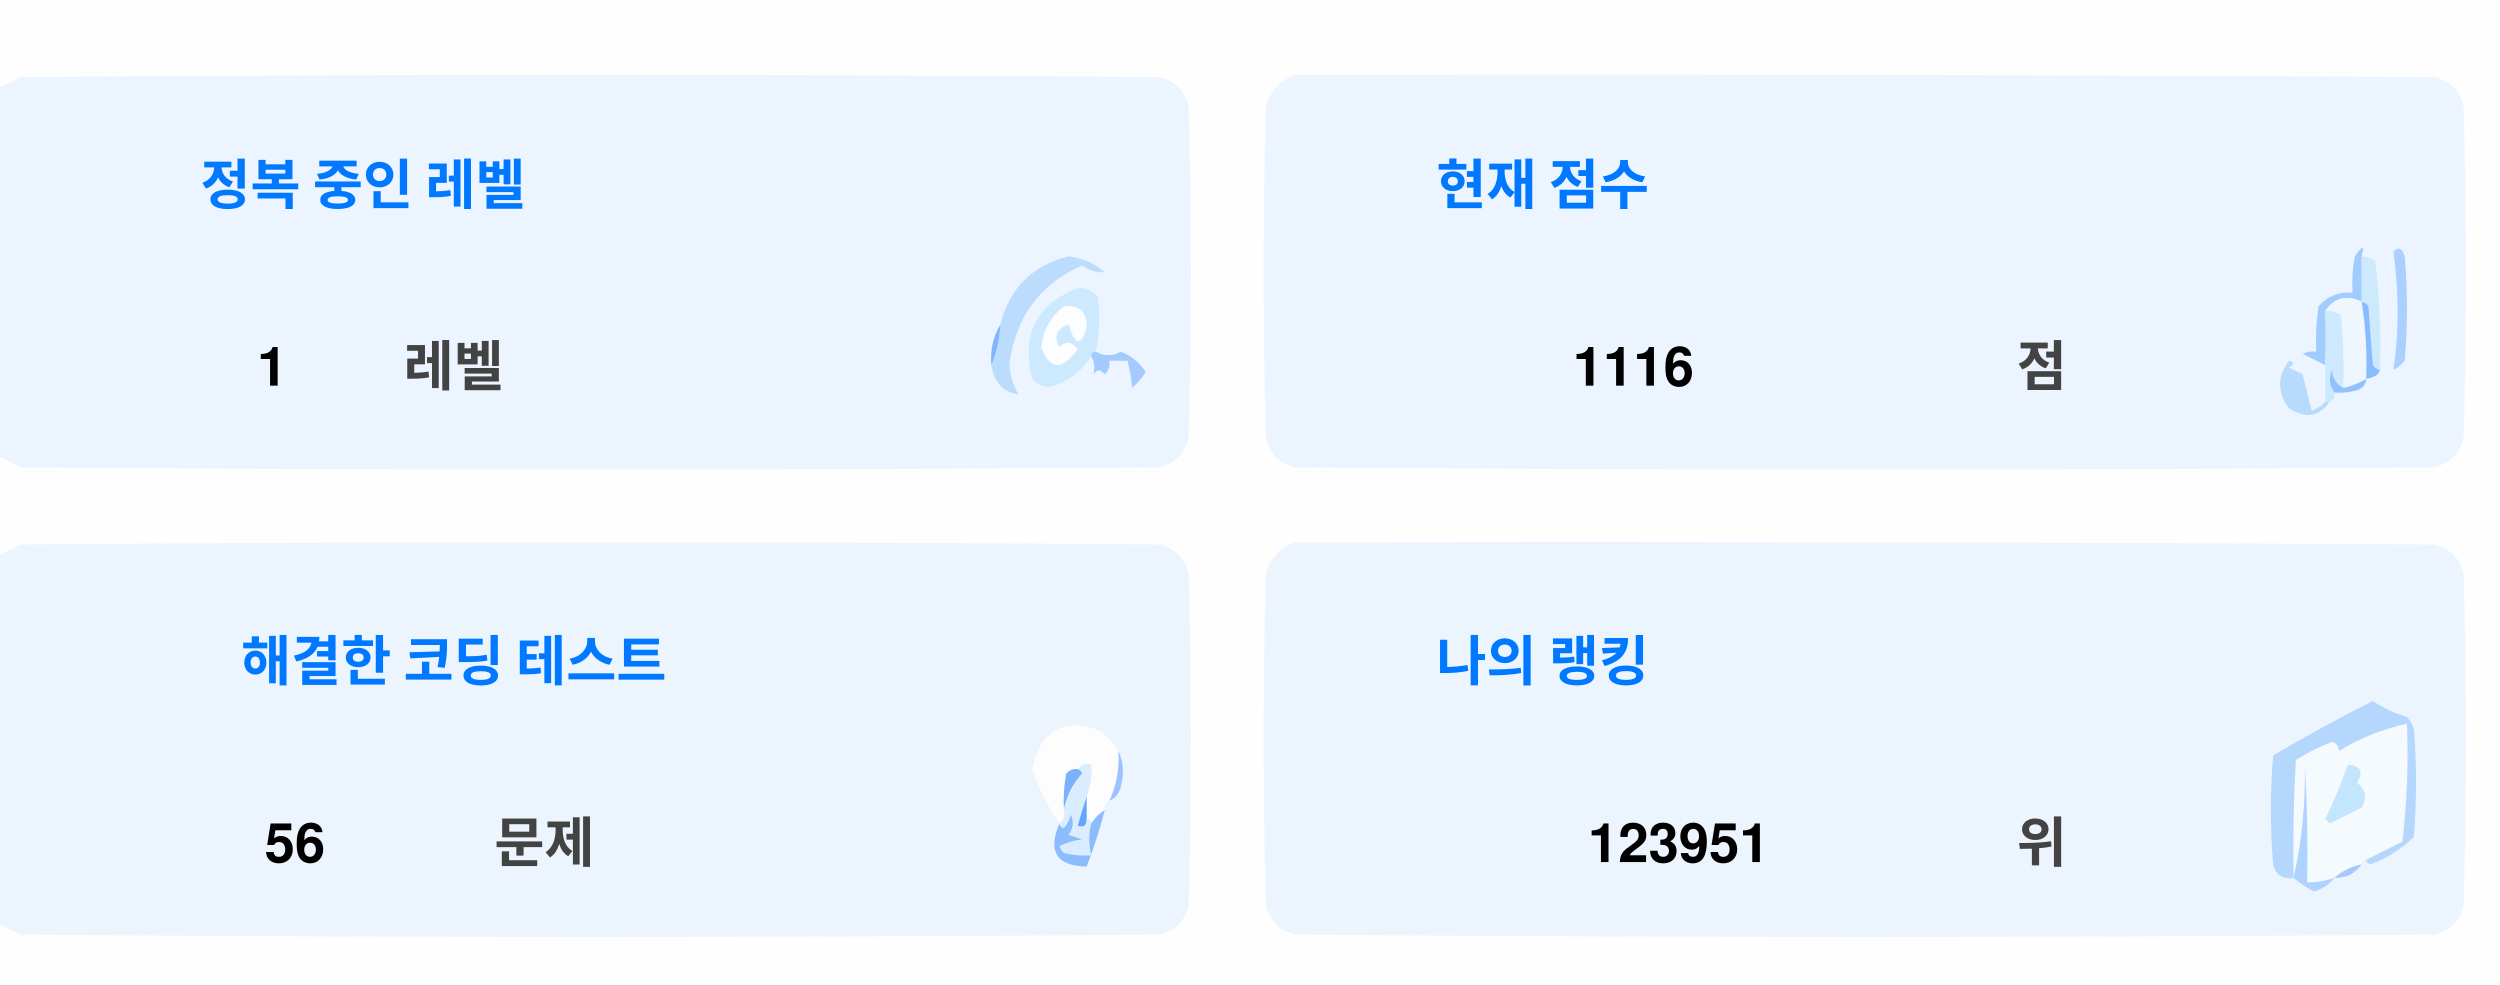
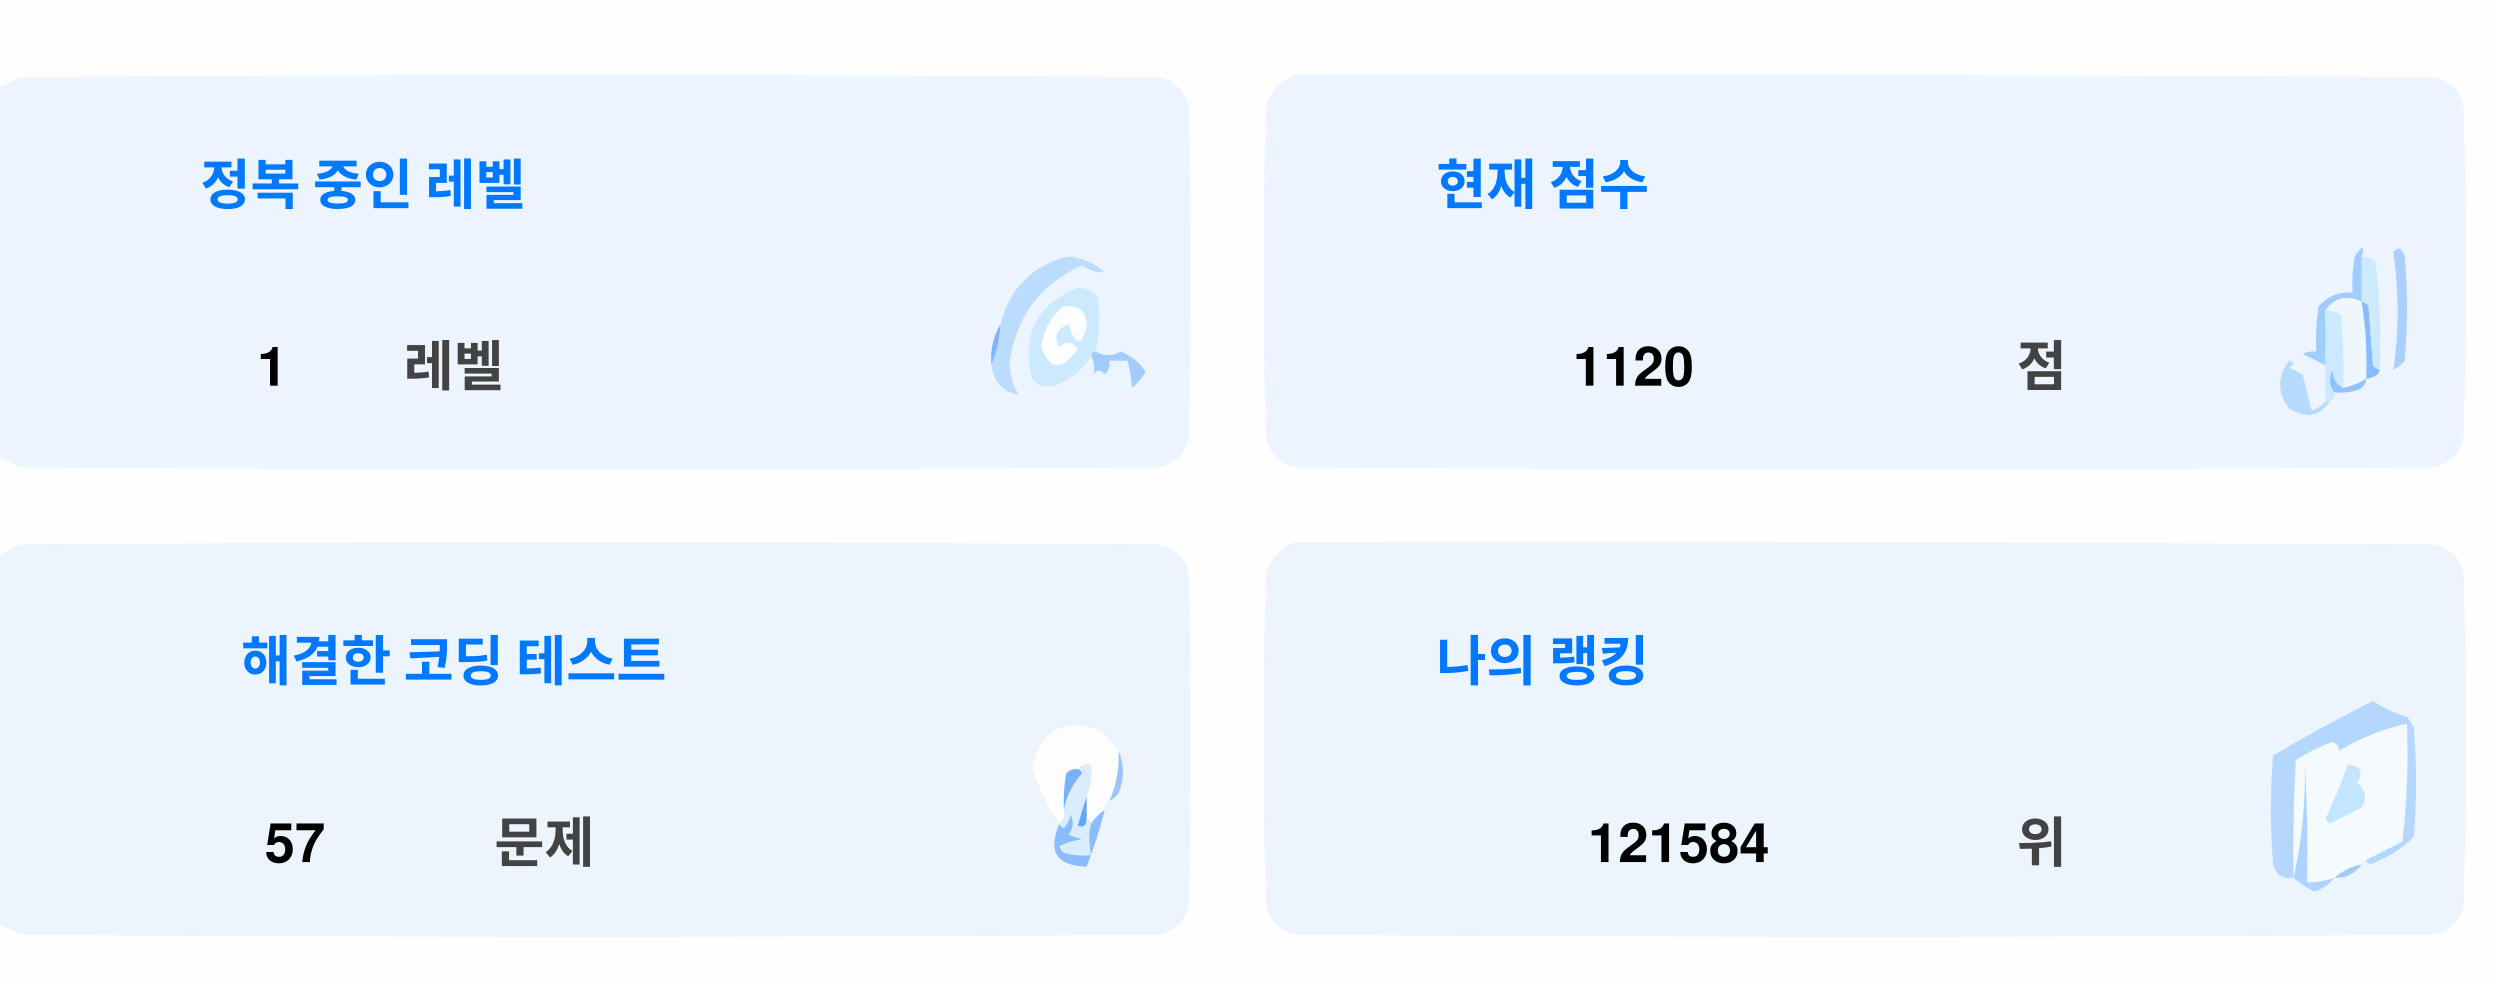
<svg xmlns="http://www.w3.org/2000/svg" version="1.1" width="551px" height="217px" style="shape-rendering:geometricPrecision; text-rendering:geometricPrecision; image-rendering:optimizeQuality; fill-rule:evenodd; clip-rule:evenodd">
  <style>.title {fill: #434343;font-size: 1rem;line-height: 1.5rem;font-weight: bold;font-family: -apple-system, BlinkMacSystemFont, Segoe UI, Helvetica, Arial, sans-serif, Apple Color Emoji, Segoe UI Emoji;}.desc {fill: #434343;font-size: 2.5rem;font-weight: bold;line-height: 1.5rem;font-family: -apple-system, BlinkMacSystemFont, Segoe UI, Helvetica, Arial, sans-serif, Apple Color Emoji, Segoe UI Emoji;}.desc-2 {fill: #434343;font-size: 1rem;font-weight: bold;line-height: 1.5rem;font-family: -apple-system, BlinkMacSystemFont, Segoe UI, Helvetica, Arial, sans-serif, Apple Color Emoji, Segoe UI Emoji;}.text, .desc {animation: twinkling 4s ease-in-out infinite;}@keyframes twinkling {40% { opacity: 1; }50% { opacity: 0.5; }60% { opacity: 1; }70% { opacity: 0.5; }80% { opacity: 1; }}</style>
  <g>
    <path style="opacity:1" fill="#fefefe" d="M -0.5,-0.5 C 183.167,-0.5 366.833,-0.5 550.5,-0.5C 550.5,71.833 550.5,144.167 550.5,216.5C 366.833,216.5 183.167,216.5 -0.5,216.5C -0.5,212.167 -0.5,207.833 -0.5,203.5C 1.14,204.32 2.807,205.153 4.5,206C 88.167,206.667 171.833,206.667 255.5,206C 259,205.167 261.167,203 262,199.5C 262.667,175.167 262.667,150.833 262,126.5C 261.167,123 259,120.833 255.5,120C 171.833,119.333 88.167,119.333 4.5,120C 2.807,120.847 1.14,121.68 -0.5,122.5C -0.5,115.167 -0.5,107.833 -0.5,100.5C 1.14,101.32 2.807,102.153 4.5,103C 88.167,103.667 171.833,103.667 255.5,103C 259,102.167 261.167,100 262,96.5C 262.667,72.167 262.667,47.833 262,23.5C 261.167,20 259,17.833 255.5,17C 171.833,16.333 88.167,16.333 4.5,17C 2.807,17.847 1.14,18.68 -0.5,19.5C -0.5,12.833 -0.5,6.167 -0.5,-0.5 Z" />
  </g>
  <g>
    <path style="opacity:1" fill="#ecf5ff" d="M -0.5,100.5 C -0.5,73.5 -0.5,46.5 -0.5,19.5C 1.14,18.68 2.807,17.847 4.5,17C 88.167,16.333 171.833,16.333 255.5,17C 259,17.833 261.167,20 262,23.5C 262.667,47.833 262.667,72.167 262,96.5C 261.167,100 259,102.167 255.5,103C 171.833,103.667 88.167,103.667 4.5,103C 2.807,102.153 1.14,101.32 -0.5,100.5 Z" />
  </g>
  <g>
    <path style="opacity:1" fill="#ecf5ff" d="M 285.5,16.5 C 369.167,16.333 452.834,16.5 536.5,17C 540,17.833 542.167,20 543,23.5C 543.667,47.833 543.667,72.167 543,96.5C 542.167,100 540,102.167 536.5,103C 452.833,103.667 369.167,103.667 285.5,103C 282,102.167 279.833,100 279,96.5C 278.333,72.167 278.333,47.833 279,23.5C 280.018,19.985 282.185,17.652 285.5,16.5 Z" />
  </g>
  <g>
    <path style="opacity:1" fill="#cdeafd" d="M 520.5,56.5 C 521.583,56.539 522.583,56.873 523.5,57.5C 524.498,65.472 524.831,73.472 524.5,81.5C 523.883,81.389 523.383,81.056 523,80.5C 522.667,76.167 522.333,71.833 522,67.5C 521.617,66.944 521.117,66.611 520.5,66.5C 520.5,63.167 520.5,59.833 520.5,56.5 Z" />
  </g>
  <g>
    <path style="opacity:1" fill="#abcfff" d="M 527.5,55.5 C 528.566,54.308 529.399,54.641 530,56.5C 530.667,64.167 530.667,71.833 530,79.5C 529.311,80.357 528.478,81.023 527.5,81.5C 528.758,73.08 528.758,64.414 527.5,55.5 Z" />
  </g>
  <g>
    <path style="opacity:1" fill="#bbdcfd" d="M 218.5,80.5 C 219.657,77.727 220.324,74.727 220.5,71.5C 222.49,63.51 227.49,58.51 235.5,56.5C 238.528,56.847 241.194,58.014 243.5,60C 241.744,60.141 240.078,59.641 238.5,58.5C 229.247,62.607 223.914,69.773 222.5,80C 222.565,82.526 223.232,84.859 224.5,87C 221.07,86.397 219.07,84.231 218.5,80.5 Z" />
  </g>
  <g>
    <path style="opacity:1" fill="#cde9fd" d="M 241.5,77.5 C 240.833,77.5 240.5,77.833 240.5,78.5C 238.628,81.529 235.961,83.695 232.5,85C 230.536,85.624 228.869,85.124 227.5,83.5C 225.021,73.791 228.354,67.124 237.5,63.5C 239.374,63.39 240.874,64.056 242,65.5C 242.497,69.524 242.331,73.524 241.5,77.5 Z" />
  </g>
  <g>
    <path style="opacity:1" fill="#fcfdfe" d="M 234.5,67.5 C 237.826,67.162 239.493,68.662 239.5,72C 238.334,76.434 237,76.267 235.5,71.5C 232.832,72.515 232.166,74.182 233.5,76.5C 235.017,75.089 236.351,75.256 237.5,77C 234.006,81.771 231.34,81.605 229.5,76.5C 229.904,72.771 231.571,69.771 234.5,67.5 Z" />
  </g>
  <g>
    <path style="opacity:1" fill="#a1ccfe" d="M 520.5,56.5 C 520.5,59.833 520.5,63.167 520.5,66.5C 517.238,64.922 514.572,65.589 512.5,68.5C 512.617,72.81 512.617,76.81 512.5,80.5C 510.86,79.68 509.193,78.847 507.5,78C 508.448,77.517 509.448,77.35 510.5,77.5C 510.335,74.15 510.502,70.817 511,67.5C 512.995,65.253 515.495,64.253 518.5,64.5C 518.336,61.813 518.503,59.146 519,56.5C 520.731,53.969 521.231,53.969 520.5,56.5 Z" />
  </g>
  <g>
    <path style="opacity:1" fill="#cde9fd" d="M 512.5,68.5 C 513.822,68.33 514.989,68.663 516,69.5C 516.499,74.823 516.666,80.156 516.5,85.5C 514.955,84.77 514.122,83.437 514,81.5C 513.22,83.387 513.387,85.054 514.5,86.5C 514.672,87.492 514.338,88.158 513.5,88.5C 513.167,88.5 512.833,88.5 512.5,88.5C 512.5,85.833 512.5,83.167 512.5,80.5C 512.617,76.81 512.617,72.81 512.5,68.5 Z" />
  </g>
  <g>
    <path style="opacity:1" fill="#eef6fe" d="M 520.5,66.5 C 521.407,72.106 521.74,77.773 521.5,83.5C 519.95,84.441 518.284,85.108 516.5,85.5C 516.666,80.156 516.499,74.823 516,69.5C 514.989,68.663 513.822,68.33 512.5,68.5C 514.572,65.589 517.238,64.922 520.5,66.5 Z" />
  </g>
  <g>
    <path style="opacity:1" fill="#88bcff" d="M 520.5,66.5 C 521.117,66.611 521.617,66.944 522,67.5C 522.333,71.833 522.667,76.167 523,80.5C 523.383,81.056 523.883,81.389 524.5,81.5C 524.445,82.469 523.445,83.136 521.5,83.5C 521.74,77.773 521.407,72.106 520.5,66.5 Z" />
  </g>
  <g>
    <path style="opacity:1" fill="#82b5fe" d="M 220.5,71.5 C 220.324,74.727 219.657,77.727 218.5,80.5C 218.215,77.171 218.882,74.171 220.5,71.5 Z" />
  </g>
  <g>
    <path style="opacity:1" fill="#a3cbfe" d="M 240.5,78.5 C 240.5,77.833 240.833,77.5 241.5,77.5C 243.391,78.536 245.224,78.536 247,77.5C 249.391,78.429 251.225,79.929 252.5,82C 251.681,83.319 250.681,84.486 249.5,85.5C 249.409,83.777 249.075,81.777 248.5,79.5C 247.167,79.5 245.833,79.5 244.5,79.5C 244.719,80.675 244.386,81.675 243.5,82.5C 242.575,81.359 241.741,81.359 241,82.5C 241.331,80.981 241.164,79.648 240.5,78.5 Z" />
  </g>
  <g>
    <path style="opacity:1" fill="#b7dbfd" d="M 512.5,88.5 C 512.833,88.5 513.167,88.5 513.5,88.5C 511.199,91.857 508.199,92.357 504.5,90C 501.872,86.535 501.872,83.035 504.5,79.5C 505.696,79.846 505.696,80.346 504.5,81C 505.5,81.5 506.5,82 507.5,82.5C 508.167,85.167 508.833,87.833 509.5,90.5C 510.739,90.058 511.739,89.391 512.5,88.5 Z" />
  </g>
  <g>
    <path style="opacity:1" fill="#92c1fe" d="M 516.5,85.5 C 518.284,85.108 519.95,84.441 521.5,83.5C 521.423,84.75 520.756,85.583 519.5,86C 517.866,86.493 516.199,86.66 514.5,86.5C 513.387,85.054 513.22,83.387 514,81.5C 514.122,83.437 514.955,84.77 516.5,85.5 Z" />
  </g>
  <g>
    <path style="opacity:1" fill="#ecf5fe" d="M -0.5,203.5 C -0.5,176.5 -0.5,149.5 -0.5,122.5C 1.14,121.68 2.807,120.847 4.5,120C 88.167,119.333 171.833,119.333 255.5,120C 259,120.833 261.167,123 262,126.5C 262.667,150.833 262.667,175.167 262,199.5C 261.167,203 259,205.167 255.5,206C 171.833,206.667 88.167,206.667 4.5,206C 2.807,205.153 1.14,204.32 -0.5,203.5 Z" />
  </g>
  <g>
    <path style="opacity:1" fill="#ecf5fe" d="M 285.5,119.5 C 369.167,119.333 452.834,119.5 536.5,120C 540,120.833 542.167,123 543,126.5C 543.667,150.833 543.667,175.167 543,199.5C 542.167,203 540,205.167 536.5,206C 452.833,206.667 369.167,206.667 285.5,206C 282,205.167 279.833,203 279,199.5C 278.333,175.167 278.333,150.833 279,126.5C 280.018,122.985 282.185,120.652 285.5,119.5 Z" />
  </g>
  <g>
    <path style="opacity:1" fill="#fdfdfe" d="M 246.5,165.5 C 246.758,169.367 246.092,173.034 244.5,176.5C 243.662,176.842 243.328,177.508 243.5,178.5C 242.272,179.306 241.272,180.306 240.5,181.5C 240.5,180.833 240.167,180.5 239.5,180.5C 239.5,178.833 239.5,177.167 239.5,175.5C 240.369,173.283 240.702,170.95 240.5,168.5C 239.209,168.263 238.209,168.596 237.5,169.5C 236.504,169.414 235.671,169.748 235,170.5C 234.503,173.146 234.336,175.813 234.5,178.5C 234.737,179.791 234.404,180.791 233.5,181.5C 230.986,177.806 228.986,173.806 227.5,169.5C 229.309,160.957 234.309,158.124 242.5,161C 244.07,162.397 245.404,163.897 246.5,165.5 Z" />
  </g>
  <g>
    <path style="opacity:1" fill="#f5faff" d="M 521.5,189.5 C 520.833,189.5 520.5,189.833 520.5,190.5C 518.181,190.992 516.181,191.992 514.5,193.5C 512.565,194.15 510.565,194.483 508.5,194.5C 508.666,185.827 508.5,177.16 508,168.5C 508.141,177.227 507.308,185.56 505.5,193.5C 505.334,184.827 505.5,176.16 506,167.5C 508.527,165.903 511.194,164.57 514,163.5C 515.011,163.892 515.511,164.559 515.5,165.5C 520.21,162.641 525.21,160.641 530.5,159.5C 530.831,168.192 530.498,176.859 529.5,185.5C 526.807,186.847 524.14,188.18 521.5,189.5 Z" />
  </g>
  <g>
    <path style="opacity:1" fill="#b6d7fd" d="M 521.5,189.5 C 524.14,188.18 526.807,186.847 529.5,185.5C 530.498,176.859 530.831,168.192 530.5,159.5C 525.21,160.641 520.21,162.641 515.5,165.5C 515.511,164.559 515.011,163.892 514,163.5C 511.194,164.57 508.527,165.903 506,167.5C 505.5,176.16 505.334,184.827 505.5,193.5C 503.089,193.863 501.589,192.863 501,190.5C 500.333,182.5 500.333,174.5 501,166.5C 508.173,162.246 515.507,158.246 523,154.5C 525.304,156.068 527.804,157.235 530.5,158C 531.126,158.75 531.626,159.584 532,160.5C 532.667,168.5 532.667,176.5 532,184.5C 529.292,187.111 526.125,189.111 522.5,190.5C 521.893,190.376 521.56,190.043 521.5,189.5 Z" />
  </g>
  <g>
    <path style="opacity:1" fill="#c3e5fe" d="M 517.5,168.5 C 520.317,168.801 520.984,170.134 519.5,172.5C 521.439,174.122 521.772,175.956 520.5,178C 518.167,179.167 515.833,180.333 513.5,181.5C 513.167,181.167 512.833,180.833 512.5,180.5C 514.414,176.515 516.081,172.515 517.5,168.5 Z" />
  </g>
  <g>
    <path style="opacity:1" fill="#7ab1fc" d="M 237.5,169.5 C 238.043,169.56 238.376,169.893 238.5,170.5C 236.395,172.836 235.062,175.503 234.5,178.5C 234.336,175.813 234.503,173.146 235,170.5C 235.671,169.748 236.504,169.414 237.5,169.5 Z" />
  </g>
  <g>
    <path style="opacity:1" fill="#afd3ff" d="M 514.5,193.5 C 513.378,194.947 511.878,195.947 510,196.5C 508.348,195.601 506.848,194.601 505.5,193.5C 507.308,185.56 508.141,177.227 508,168.5C 508.5,177.16 508.666,185.827 508.5,194.5C 510.565,194.483 512.565,194.15 514.5,193.5 Z" />
  </g>
  <g>
    <path style="opacity:1" fill="#9cc3fd" d="M 246.5,165.5 C 247.634,167.966 247.801,170.633 247,173.5C 246.623,174.942 245.79,175.942 244.5,176.5C 246.092,173.034 246.758,169.367 246.5,165.5 Z" />
  </g>
  <g>
    <path style="opacity:1" fill="#62a6fc" d="M 239.5,175.5 C 239.5,177.167 239.5,178.833 239.5,180.5C 239.483,182.028 238.816,182.528 237.5,182C 238.117,179.723 238.784,177.556 239.5,175.5 Z" />
  </g>
  <g>
    <path style="opacity:1" fill="#daedfe" d="M 237.5,169.5 C 238.209,168.596 239.209,168.263 240.5,168.5C 240.702,170.95 240.369,173.283 239.5,175.5C 238.784,177.556 238.117,179.723 237.5,182C 238.816,182.528 239.483,182.028 239.5,180.5C 240.167,180.5 240.5,180.833 240.5,181.5C 239.918,183.669 239.918,186.002 240.5,188.5C 238.473,188.662 236.473,188.495 234.5,188C 234.043,187.586 233.709,187.086 233.5,186.5C 235.078,185.702 236.744,185.202 238.5,185C 237.5,184.667 236.5,184.333 235.5,184C 236.554,182.612 236.72,181.112 236,179.5C 235.751,180.624 235.251,181.624 234.5,182.5C 233.893,182.376 233.56,182.043 233.5,181.5C 234.404,180.791 234.737,179.791 234.5,178.5C 235.062,175.503 236.395,172.836 238.5,170.5C 238.376,169.893 238.043,169.56 237.5,169.5 Z" />
  </g>
  <g>
    <path style="opacity:1" fill="#8bbcfd" d="M 243.5,178.5 C 242.395,182.803 241.062,186.969 239.5,191C 232.857,190.847 230.857,187.68 233.5,181.5C 233.56,182.043 233.893,182.376 234.5,182.5C 235.251,181.624 235.751,180.624 236,179.5C 236.72,181.112 236.554,182.612 235.5,184C 236.5,184.333 237.5,184.667 238.5,185C 236.744,185.202 235.078,185.702 233.5,186.5C 233.709,187.086 234.043,187.586 234.5,188C 236.473,188.495 238.473,188.662 240.5,188.5C 239.918,186.002 239.918,183.669 240.5,181.5C 241.272,180.306 242.272,179.306 243.5,178.5 Z" />
  </g>
  <g>
    <path style="opacity:1" fill="#a4c8ff" d="M 520.5,190.5 C 519.089,192.539 517.089,193.539 514.5,193.5C 516.181,191.992 518.181,190.992 520.5,190.5 Z" />
  </g>
  <text text-anchor="middle" x="80" y="45" class="title" style="fill:#0078ff;" stroke="#none" stroke-width="1">정복 중인 레벨</text>
  <text text-anchor="middle" x="60" y="85" class="desc" style="fill:#000000;" stroke="#none" stroke-width="1">1</text>
  <text text-anchor="middle" x="100" y="85" class="desc-2" style="fill:#434343;" stroke="#none" stroke-width="1">레벨</text>
  <text text-anchor="middle" x="340" y="45" class="title" style="fill:#0078ff;" stroke="#none" stroke-width="1">현재 점수</text>
-   <text text-anchor="middle" x="360" y="85" class="desc" style="fill:#000000;" stroke="#none" stroke-width="1">1116</text>
+   <text text-anchor="middle" x="360" y="85" class="desc" style="fill:#000000;" stroke="#none" stroke-width="1">1120</text>
  <text text-anchor="middle" x="450" y="85" class="desc-2" style="fill:#434343;" stroke="#none" stroke-width="1">점</text>
  <text text-anchor="middle" x="100" y="150" class="title" style="fill:#0078ff;" stroke="#none" stroke-width="1">해결한 코딩 테스트</text>
-   <text text-anchor="middle" x="65" y="190" class="desc" style="fill:#000000;" stroke="#none" stroke-width="1">56</text>
+   <text text-anchor="middle" x="65" y="190" class="desc" style="fill:#000000;" stroke="#none" stroke-width="1">57</text>
  <text text-anchor="middle" x="120" y="190" class="desc-2" style="fill:#434343;" stroke="#none" stroke-width="1">문제</text>
  <text text-anchor="middle" x="340" y="150" class="title" style="fill:#0078ff;" stroke="#none" stroke-width="1">나의 랭킹</text>
-   <text text-anchor="middle" x="370" y="190" class="desc" style="fill:#000000;" stroke="#none" stroke-width="1">123951</text>
+   <text text-anchor="middle" x="370" y="190" class="desc" style="fill:#000000;" stroke="#none" stroke-width="1">121584</text>
  <text text-anchor="middle" x="450" y="190" class="desc-2" style="fill:#434343;" stroke="#none" stroke-width="1">위</text>
</svg>
